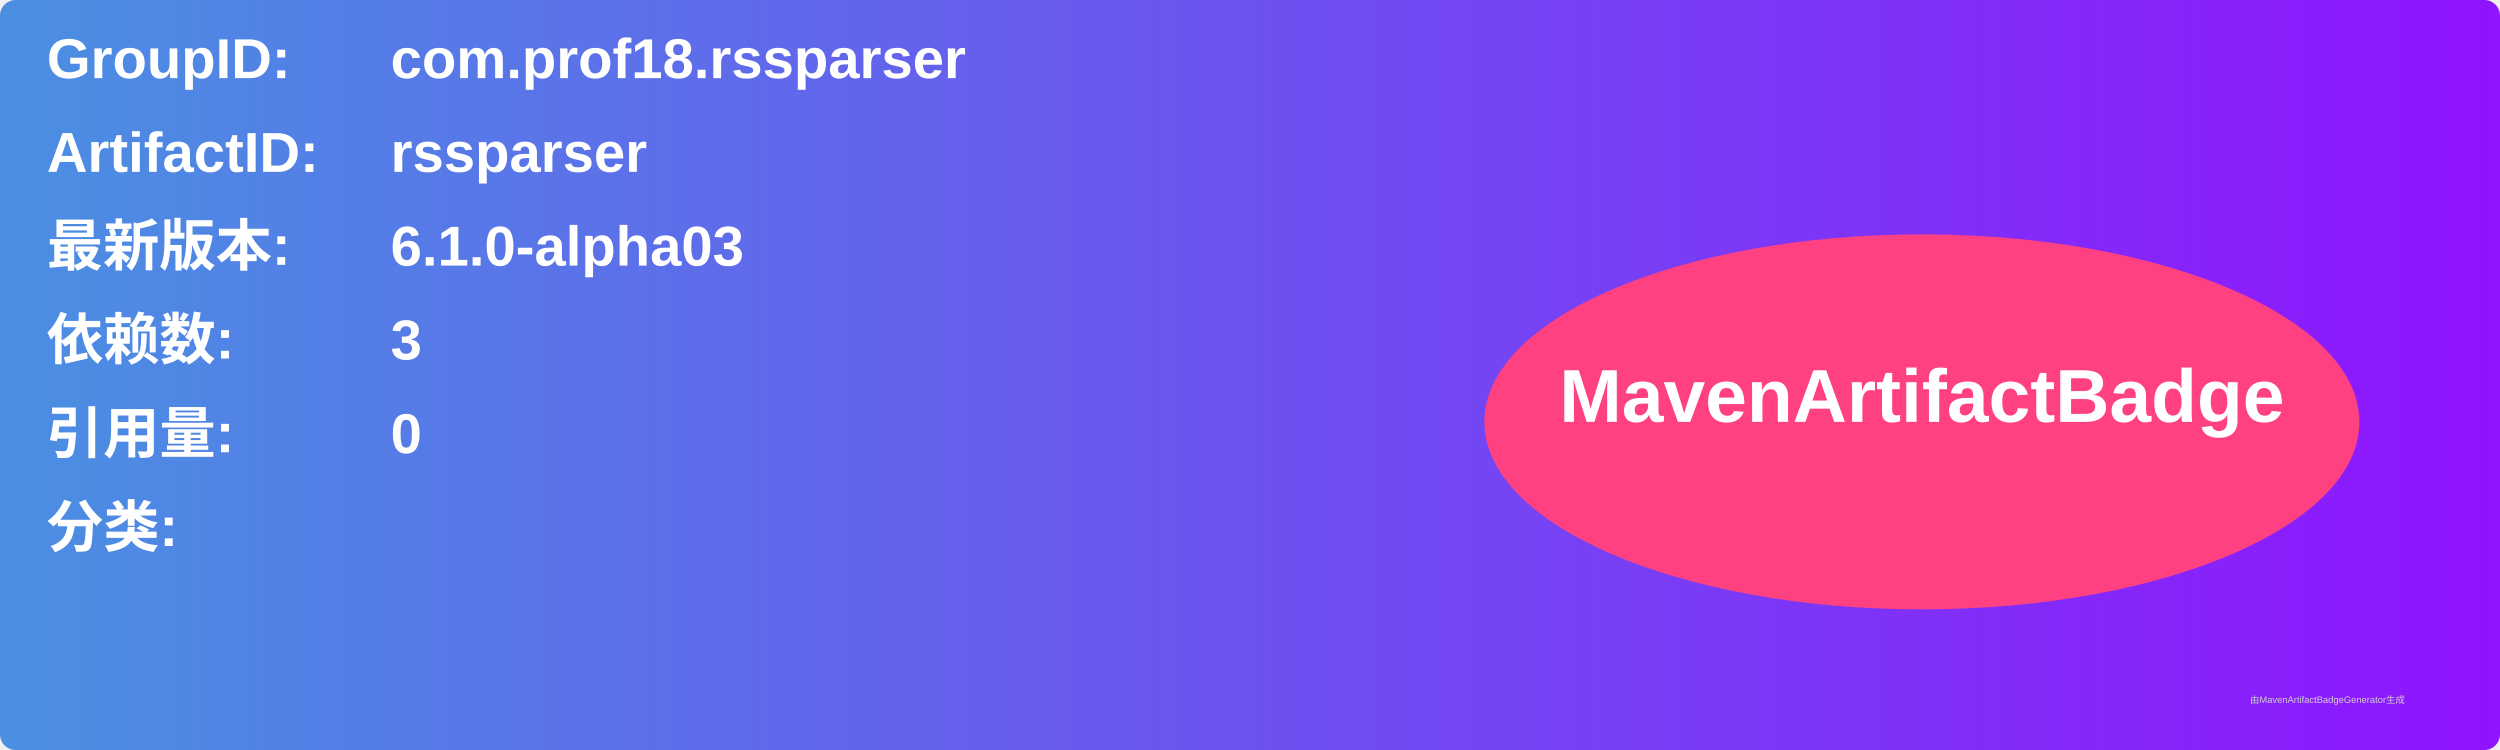
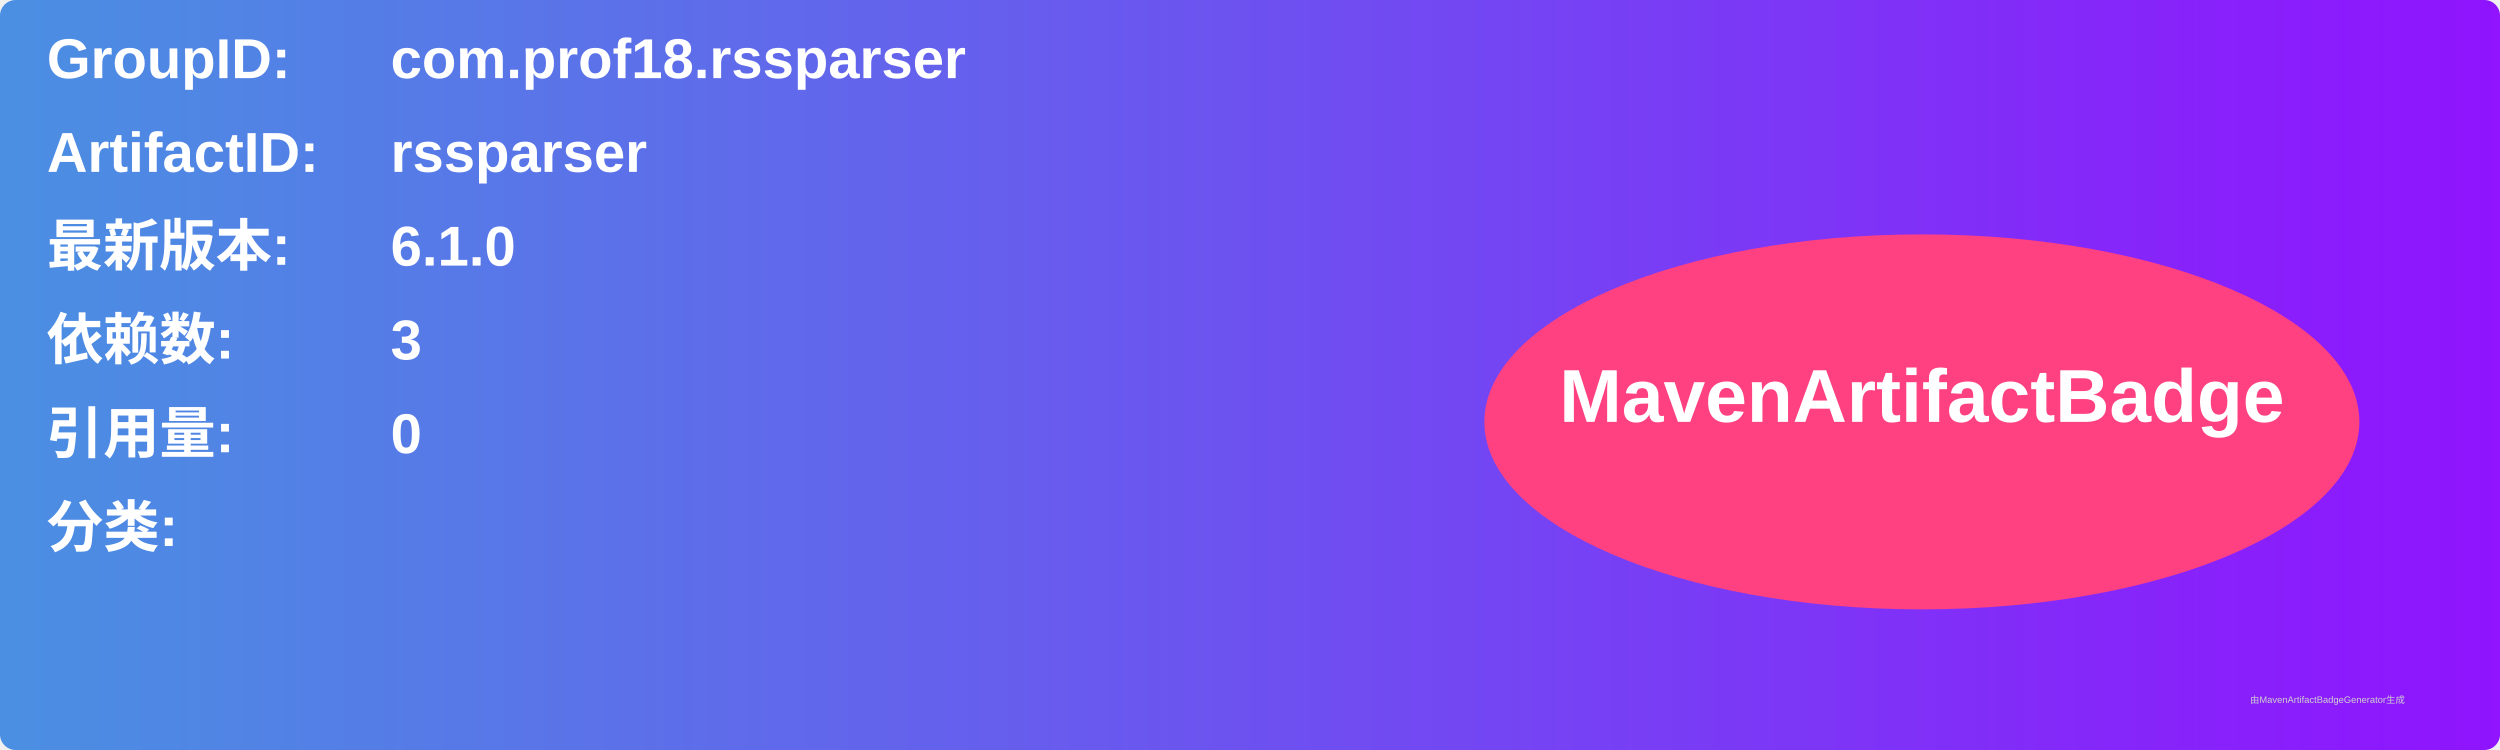
<svg xmlns="http://www.w3.org/2000/svg" width="800" height="240" viewBox="0 0 800 240">
  <linearGradient id="grad" x1="0%" y1="0%" x2="100%" y2="0%">
    <stop offset="0%" stop-color="#4a90e2" />
    <stop offset="100%" stop-color="#9013fe" />
  </linearGradient>
  <rect width="100%" height="100%" rx="5" ry="5" fill="url(#grad)" />
  <g transform="translate(15, 15)">
    <text x="0" y="10" font-family="Arial" font-size="18" fill="white" font-weight="bold" width="260">GroupID:</text>
    <text x="110" y="10" font-family="Arial" font-size="18" fill="white" font-weight="bold" width="460">com.prof18.rssparser</text>
    <text x="0" y="40" font-family="Arial" font-size="18" fill="white" font-weight="bold" width="260">ArtifactID:</text>
    <text x="110" y="40" font-family="Arial" font-size="18" fill="white" font-weight="bold" width="460">rssparser</text>
    <text x="0" y="70" font-family="Arial" font-size="18" fill="white" font-weight="bold">最新版本:</text>
    <text x="110" y="70" font-family="Arial" font-size="18" fill="white" font-weight="bold">
-       <tspan font-weight="bold">6.1.0-alpha03</tspan>
+       <tspan font-weight="bold">6.1.0</tspan>
    </text>
    <text x="0" y="100" font-family="Arial" font-size="18" fill="white" font-weight="bold">依赖数: </text>
    <text x="110" y="100" font-family="Arial" font-size="18" fill="white">
      <tspan font-weight="bold">3</tspan>
    </text>
    <text x="0" y="130" font-family="Arial" font-size="18" fill="white" font-weight="bold">引用量: </text>
    <text x="110" y="130" font-family="Arial" font-size="18" fill="white">
      <tspan font-weight="bold">0</tspan>
    </text>
    <text x="0" y="160" font-family="Arial" font-size="18" fill="white" font-weight="bold">分类:</text>
    <text x="10" y="190" font-family="Arial" font-size="10" fill="white">
      <tspan font-weight="bold" />
    </text>
    <ellipse cx="600" cy="120" rx="140" ry="60" fill="#ff4081" />
    <text x="600" y="120" text-anchor="middle" font-family="Arial" font-size="24" fill="white" font-weight="bold">MavenArtifactBadge</text>
  </g>
  <text x="720" y="225" font-family="Arial" font-size="3" fill="#d0d0d0">由MavenArtifactBadgeGenerator生成</text>
</svg>
